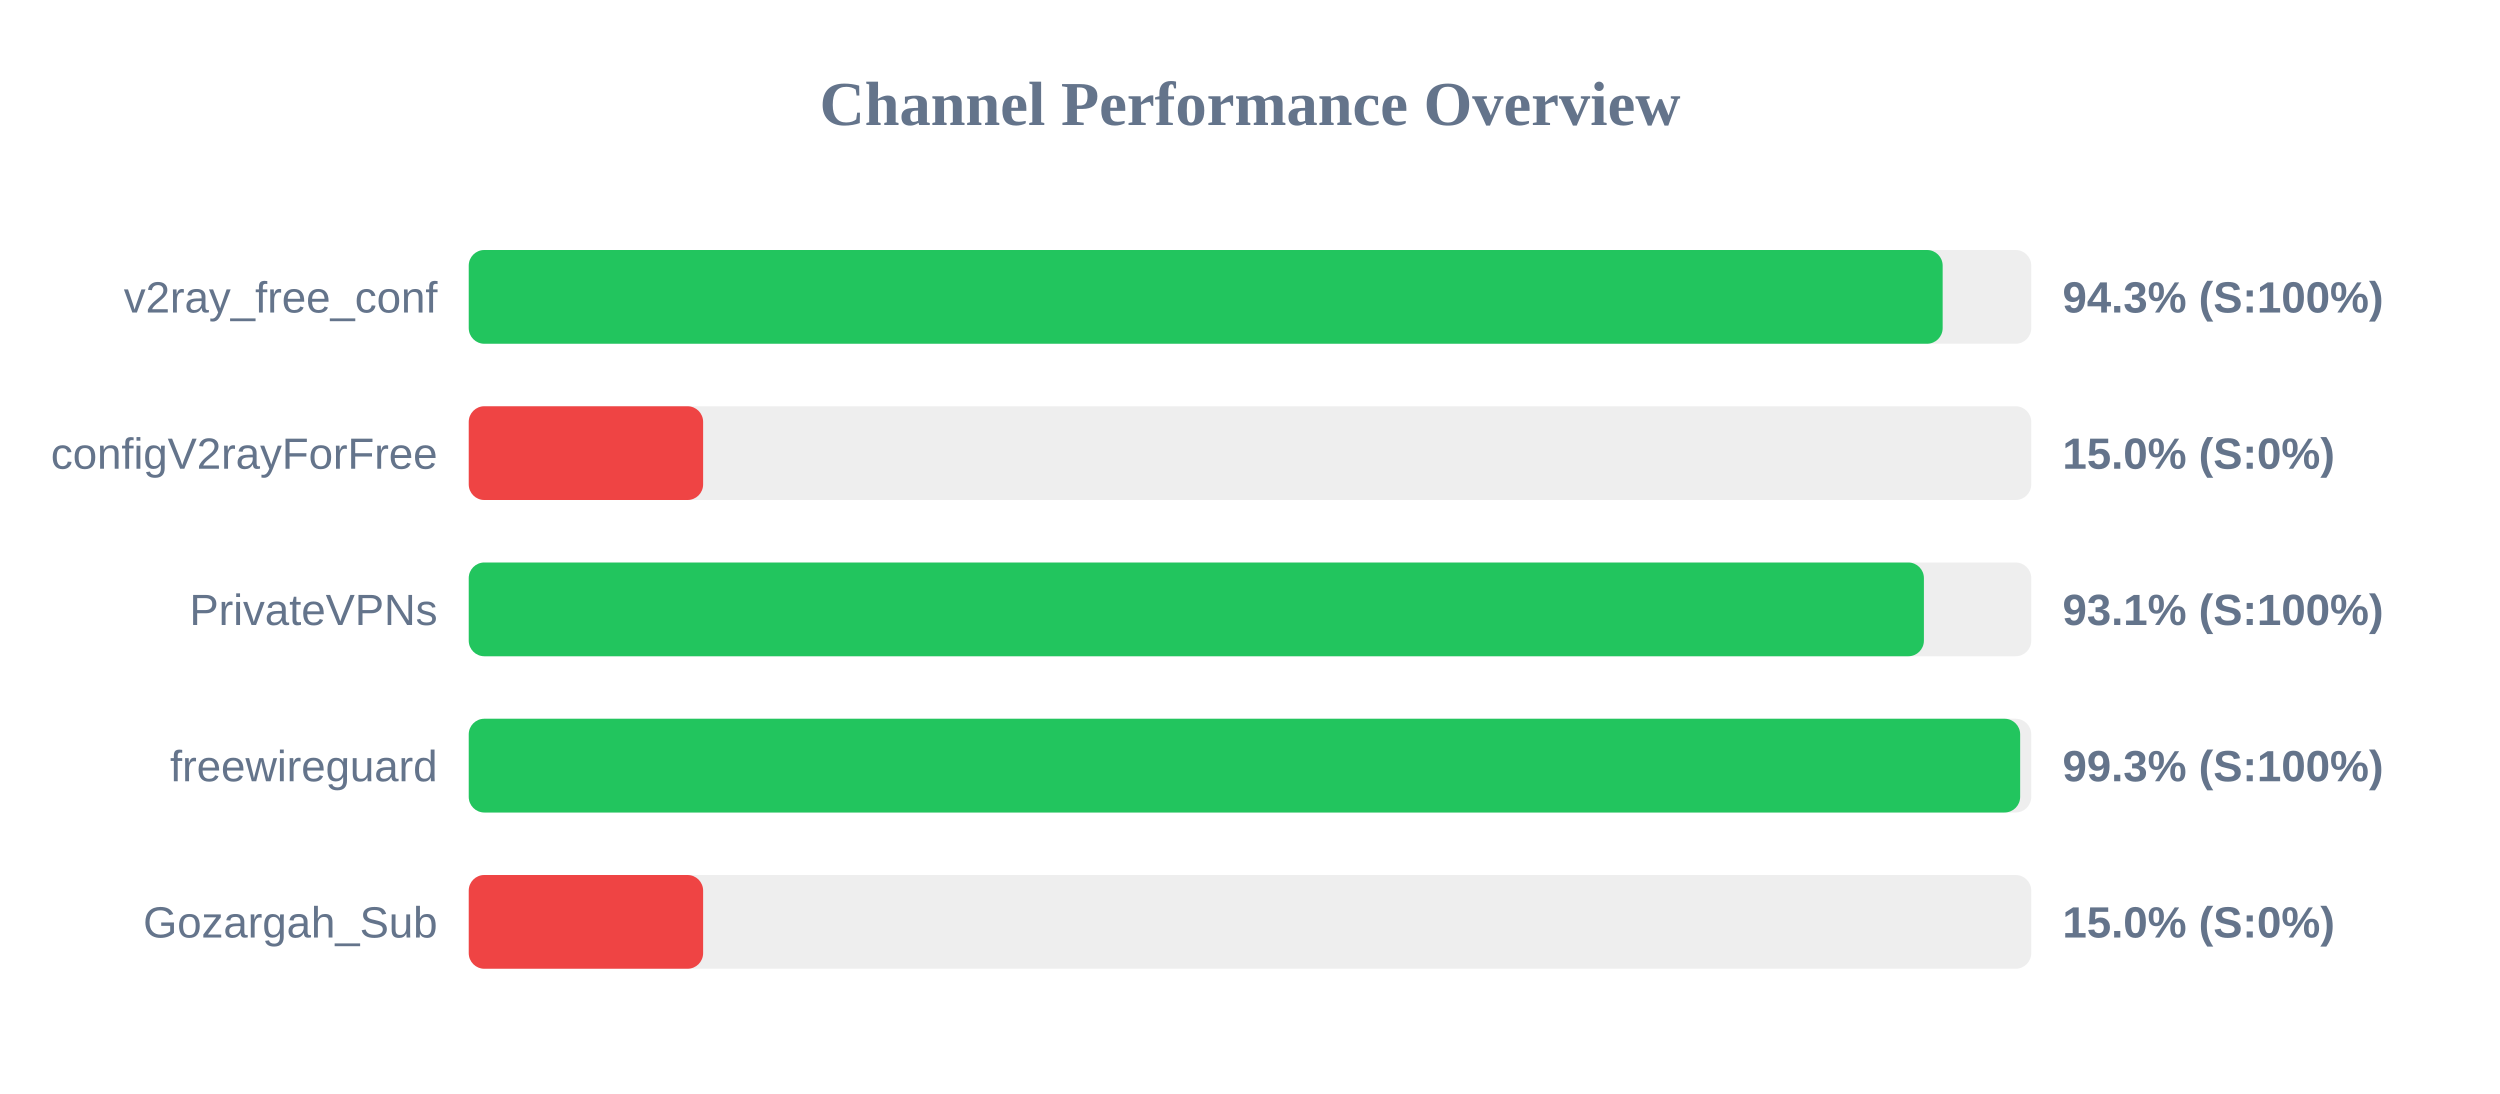
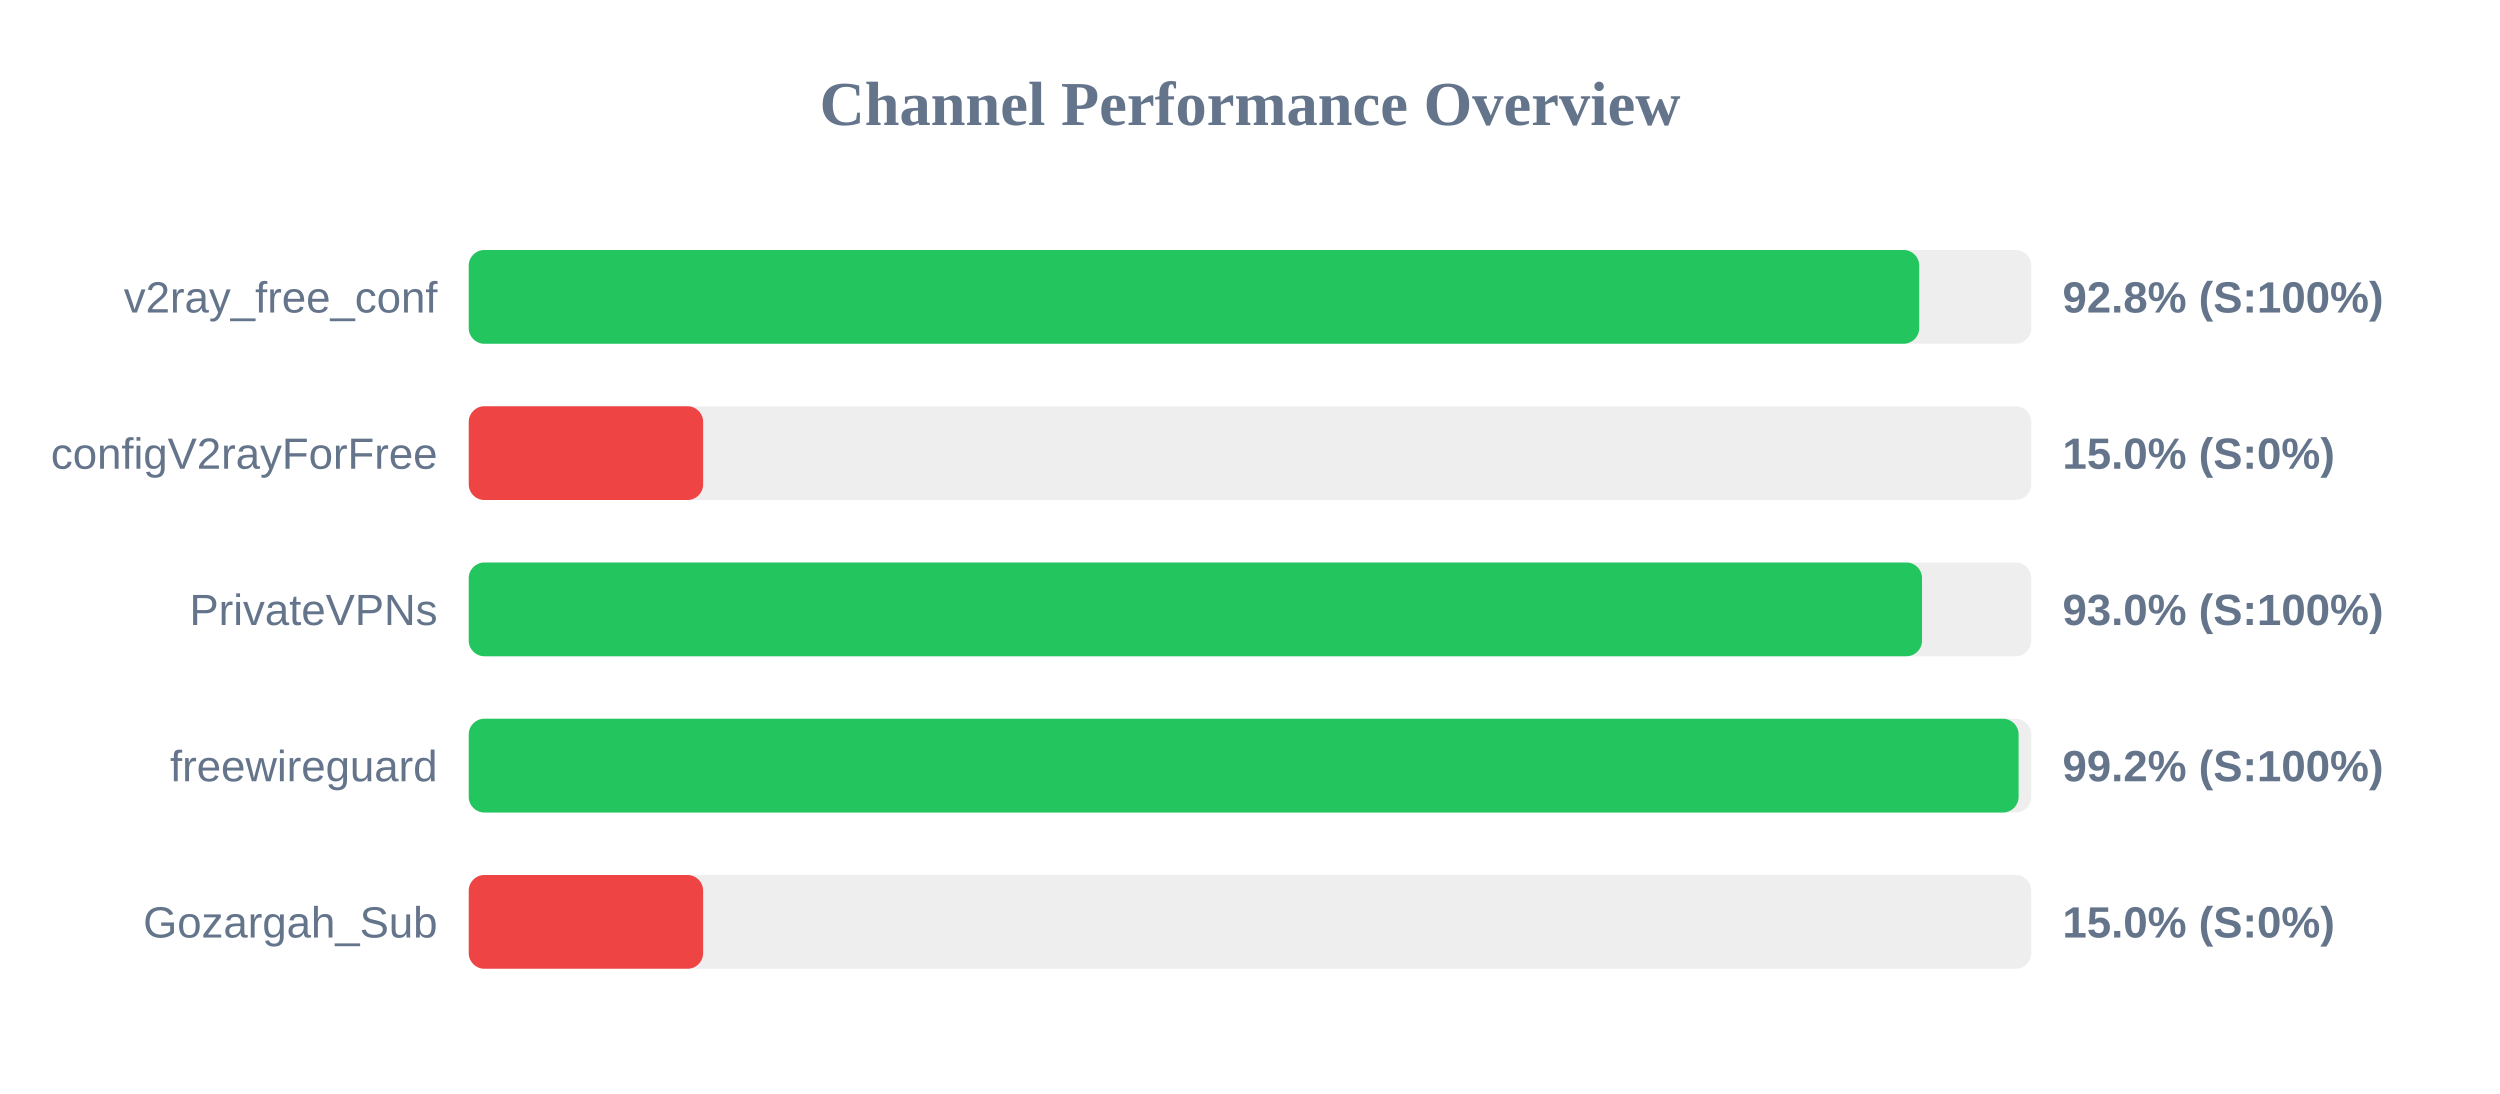
<svg xmlns="http://www.w3.org/2000/svg" width="800" height="350" version="1.1">
  <style>
        .row { font: 14px Arial; fill: #64748b; }
        .score { font: bold 14px Arial; fill: #64748b; }
    </style>
  <text x="400" y="40" text-anchor="middle" font-size="20px" font-weight="bold" fill="#64748b">Channel Performance Overview</text>
  <rect x="150" y="80" width="500" height="30" fill="#eee" rx="5" />
-   <rect x="150" y="80" width="471.65" height="30" fill="#22c55e" rx="5" />
+   <rect x="150" y="80" width="464.15" height="30" fill="#22c55e" rx="5" />
  <text x="140" y="100" text-anchor="end" class="row">v2ray_free_conf</text>
-   <text x="660" y="100" text-anchor="start" class="score">94.3% (S:100%)</text>
+   <text x="660" y="100" text-anchor="start" class="score">92.8% (S:100%)</text>
  <rect x="150" y="130" width="500" height="30" fill="#eee" rx="5" />
  <rect x="150" y="130" width="75.0" height="30" fill="#ef4444" rx="5" />
  <text x="140" y="150" text-anchor="end" class="row">configV2rayForFree</text>
  <text x="660" y="150" text-anchor="start" class="score">15.0% (S:0%)</text>
  <rect x="150" y="180" width="500" height="30" fill="#eee" rx="5" />
-   <rect x="150" y="180" width="465.65" height="30" fill="#22c55e" rx="5" />
+   <rect x="150" y="180" width="465.05" height="30" fill="#22c55e" rx="5" />
  <text x="140" y="200" text-anchor="end" class="row">PrivateVPNs</text>
-   <text x="660" y="200" text-anchor="start" class="score">93.1% (S:100%)</text>
+   <text x="660" y="200" text-anchor="start" class="score">93.0% (S:100%)</text>
  <rect x="150" y="230" width="500" height="30" fill="#eee" rx="5" />
-   <rect x="150" y="230" width="496.45" height="30" fill="#22c55e" rx="5" />
+   <rect x="150" y="230" width="495.95" height="30" fill="#22c55e" rx="5" />
  <text x="140" y="250" text-anchor="end" class="row">freewireguard</text>
-   <text x="660" y="250" text-anchor="start" class="score">99.3% (S:100%)</text>
+   <text x="660" y="250" text-anchor="start" class="score">99.2% (S:100%)</text>
  <rect x="150" y="280" width="500" height="30" fill="#eee" rx="5" />
  <rect x="150" y="280" width="75.0" height="30" fill="#ef4444" rx="5" />
  <text x="140" y="300" text-anchor="end" class="row">Gozargah_Sub</text>
  <text x="660" y="300" text-anchor="start" class="score">15.0% (S:0%)</text>
</svg>
